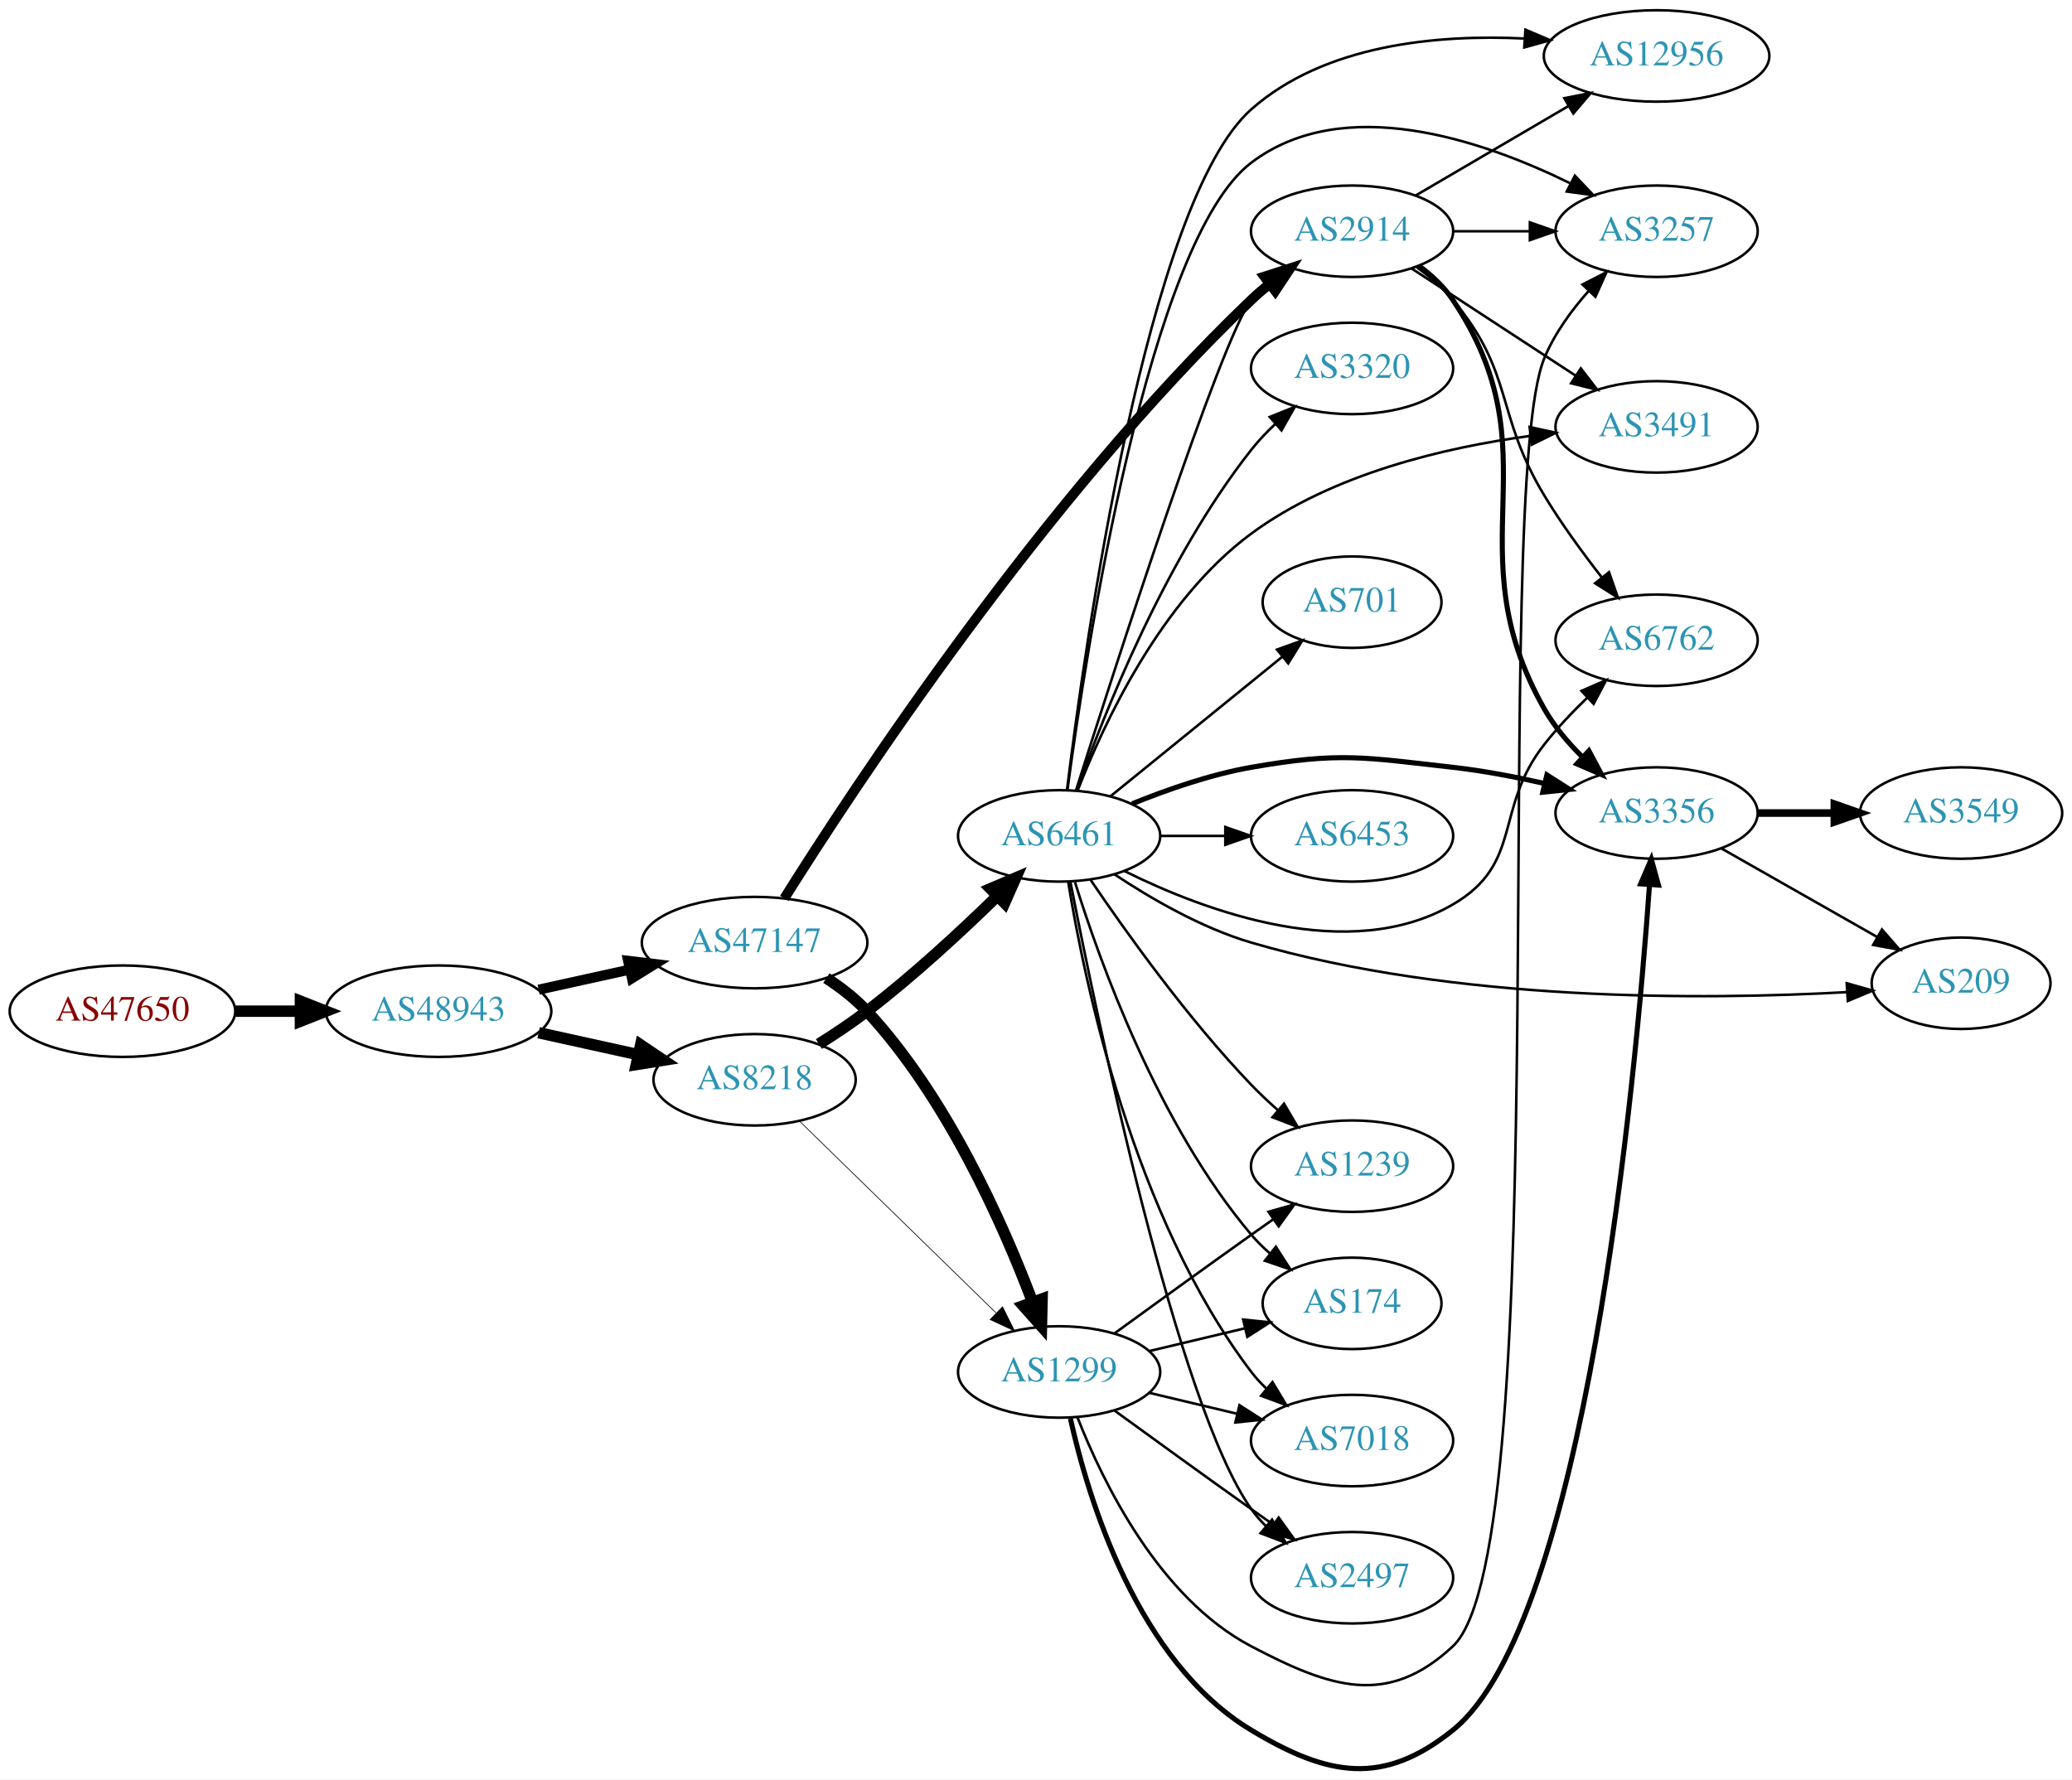
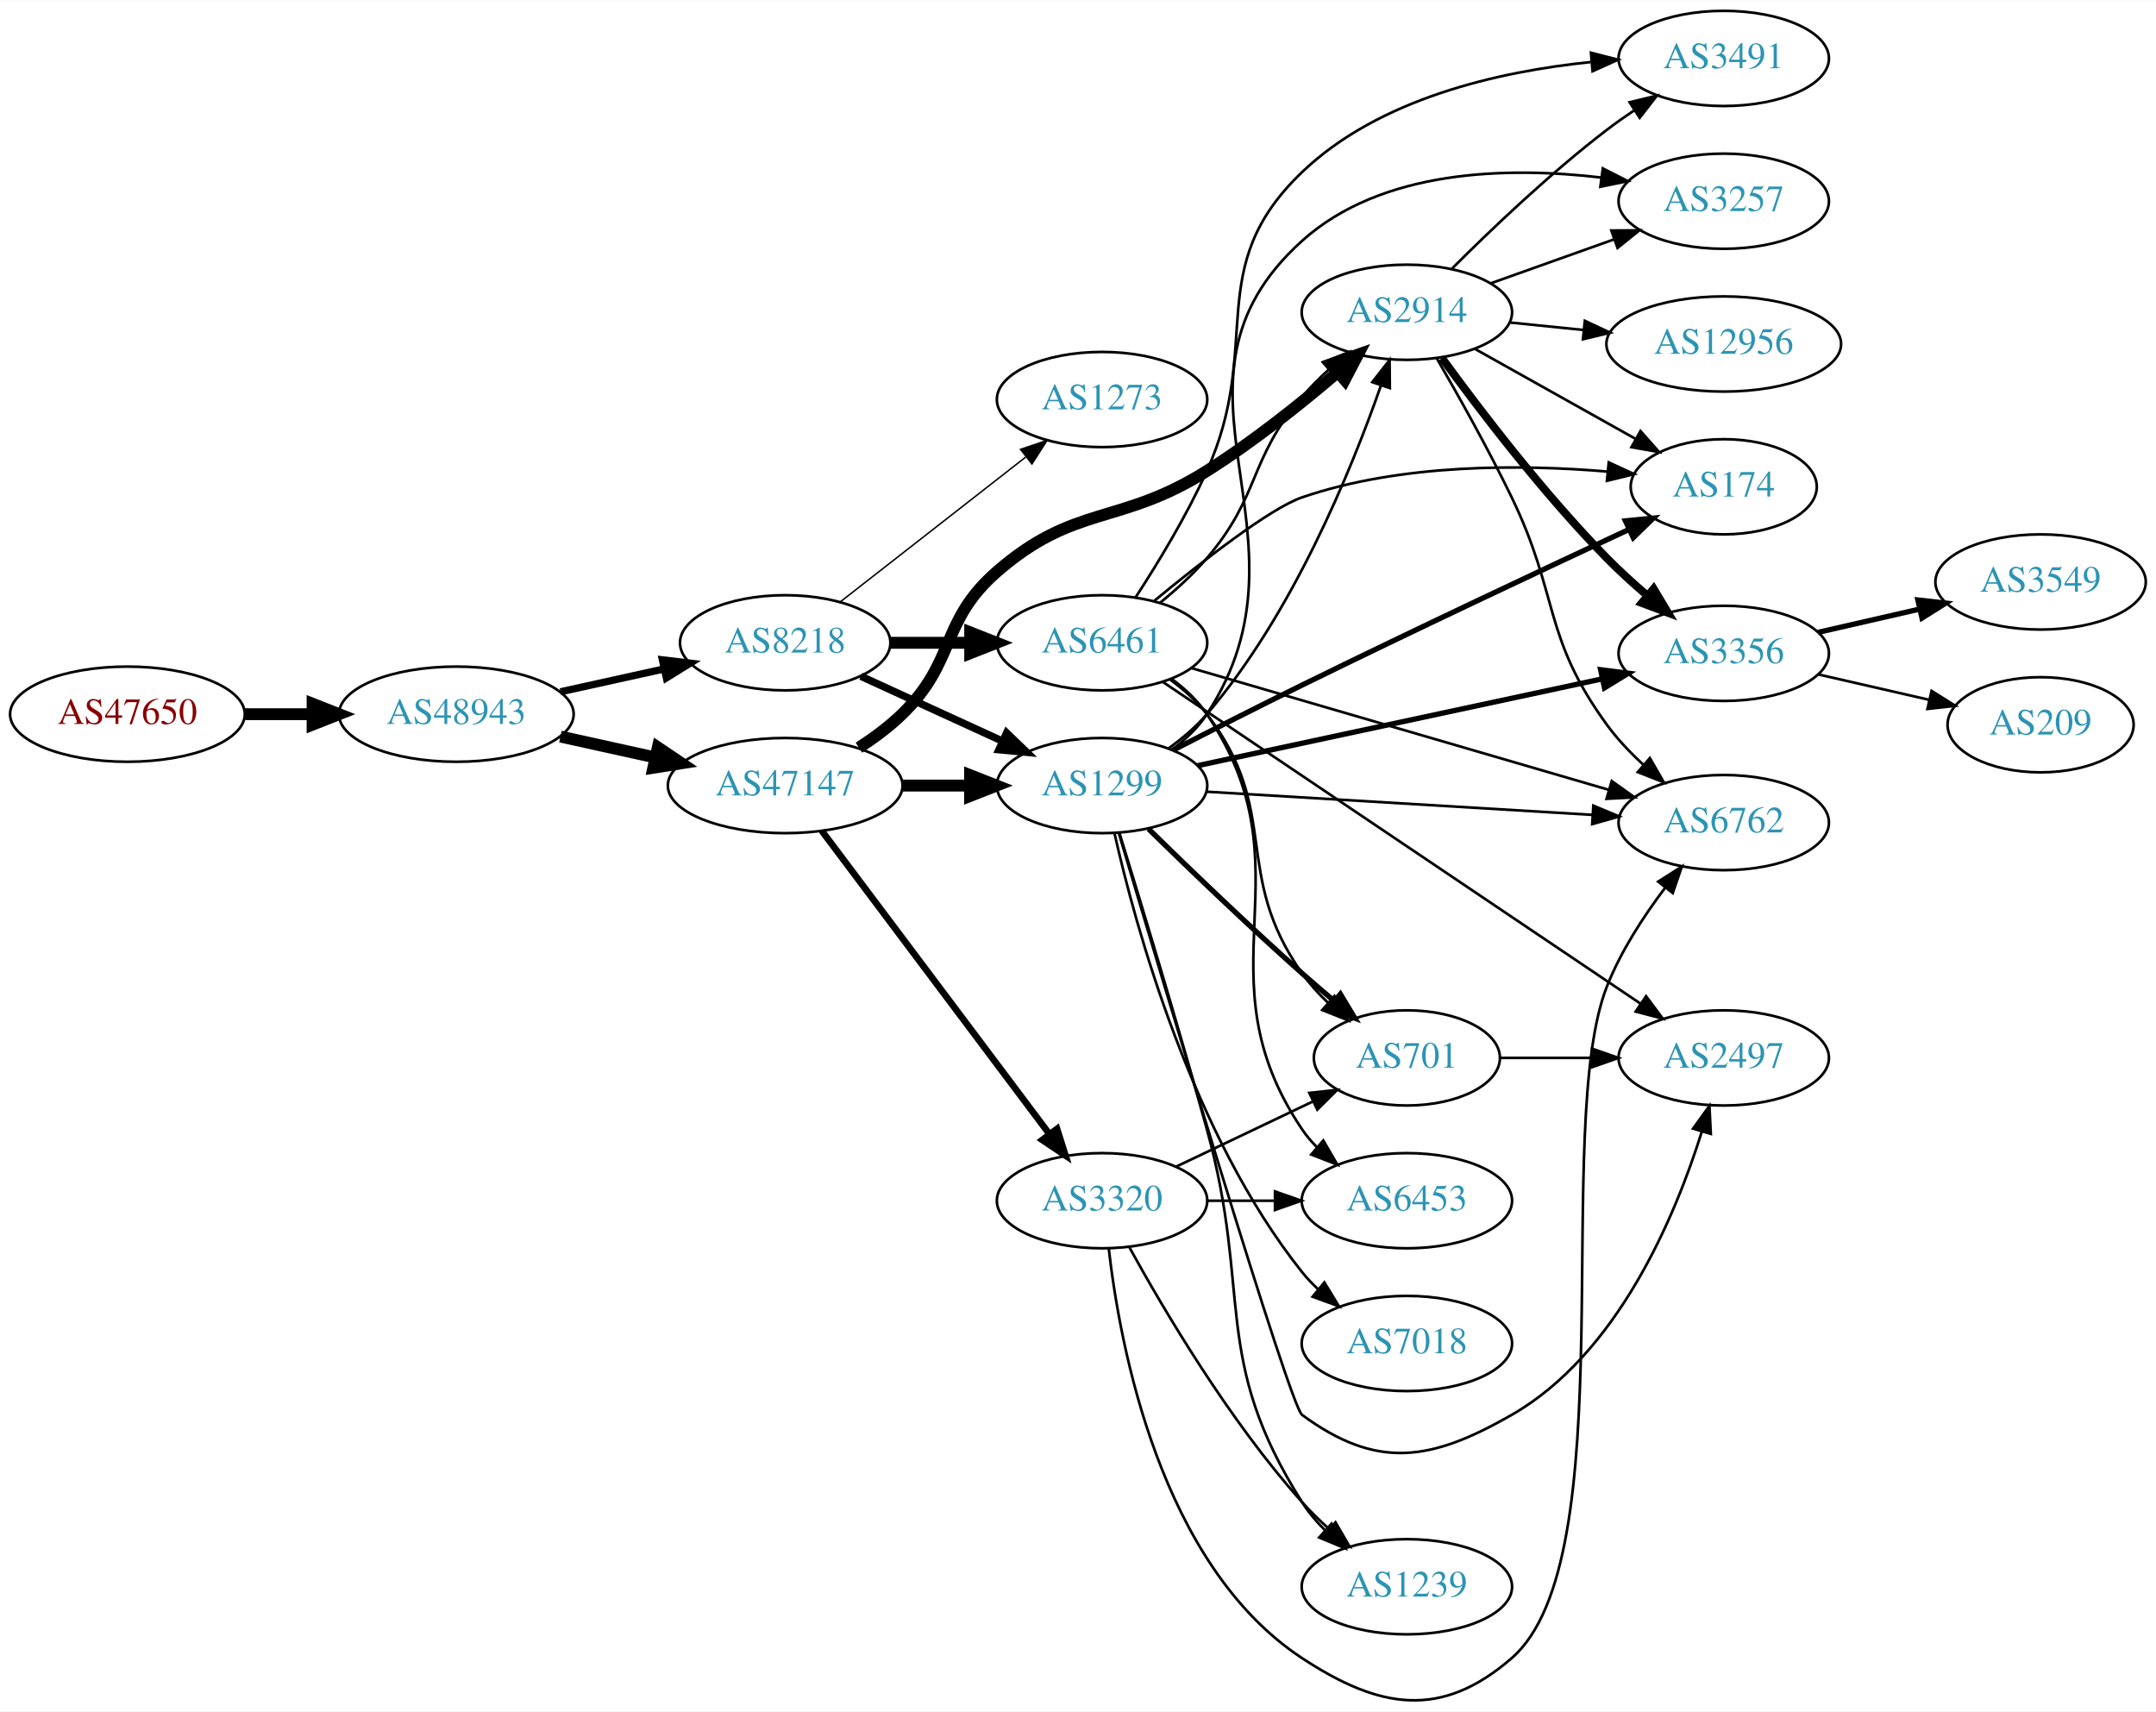
- <svg xmlns="http://www.w3.org/2000/svg" xmlns:xlink="http://www.w3.org/1999/xlink" width="815pt" height="700pt" viewBox="0.00 0.00 815.45 700.34">
-   <g id="graph0" class="graph" transform="scale(1 1) rotate(0) translate(4 696.344)">
-     <polygon fill="white" stroke="none" points="-4,4 -4,-696.344 811.448,-696.344 811.448,4 -4,4" />
+ <svg xmlns="http://www.w3.org/2000/svg" xmlns:xlink="http://www.w3.org/1999/xlink" width="815pt" height="647pt" viewBox="0.00 0.00 815.45 647.16">
+   <g id="graph0" class="graph" transform="scale(1 1) rotate(0) translate(4 643.16)">
+     <polygon fill="white" stroke="none" points="-4,4 -4,-643.16 811.448,-643.16 811.448,4 -4,4" />
    <g id="node1" class="node">
      <g id="a_node1">
        <a xlink:href="/asn/47650" xlink:title="AS47650 ~ IS-IT-ON GmbH [AT]">
-           <ellipse fill="#ffffff" stroke="black" cx="44.196" cy="-298.344" rx="44.393" ry="18" />
-           <text text-anchor="middle" x="44.196" y="-294.644" font-family="Times,serif" font-size="14.00" fill="#880000">AS47650</text>
+           <ellipse fill="#ffffff" stroke="black" cx="44.196" cy="-373.16" rx="44.393" ry="18" />
+           <text text-anchor="middle" x="44.196" y="-369.46" font-family="Times,serif" font-size="14.00" fill="#880000">AS47650</text>
        </a>
      </g>
    </g>
    <g id="node2" class="node">
      <g id="a_node2">
        <a xlink:href="/asn/48943" xlink:title="AS48943 ~ KAPPER NETWORK-COMMUNICATIONS GmbH [AT]">
-           <ellipse fill="#ffffff" stroke="black" cx="168.588" cy="-298.344" rx="44.393" ry="18" />
-           <text text-anchor="middle" x="168.588" y="-294.644" font-family="Times,serif" font-size="14.00" fill="#2c94b3">AS48943</text>
+           <ellipse fill="#ffffff" stroke="black" cx="168.588" cy="-373.16" rx="44.393" ry="18" />
+           <text text-anchor="middle" x="168.588" y="-369.46" font-family="Times,serif" font-size="14.00" fill="#2c94b3">AS48943</text>
        </a>
      </g>
    </g>
    <g id="edge1" class="edge">
-       <path fill="none" stroke="black" stroke-width="4.5" d="M88.692,-298.344C96.898,-298.344 105.569,-298.344 114.041,-298.344" />
-       <polygon fill="black" stroke="black" stroke-width="4.5" points="114.233,-302.282 124.233,-298.344 114.233,-294.407 114.233,-302.282" />
+       <path fill="none" stroke="black" stroke-width="4.5" d="M88.692,-373.16C96.898,-373.16 105.569,-373.16 114.041,-373.16" />
+       <polygon fill="black" stroke="black" stroke-width="4.5" points="114.233,-377.097 124.233,-373.16 114.233,-369.222 114.233,-377.097" />
    </g>
    <g id="node3" class="node">
      <g id="a_node3">
        <a xlink:href="/asn/8218" xlink:title="AS8218 ~ legacy Neotelecoms [FR]">
-           <ellipse fill="#ffffff" stroke="black" cx="292.98" cy="-271.344" rx="39.794" ry="18" />
-           <text text-anchor="middle" x="292.98" y="-267.644" font-family="Times,serif" font-size="14.00" fill="#2c94b3">AS8218</text>
+           <ellipse fill="#ffffff" stroke="black" cx="292.98" cy="-400.16" rx="39.794" ry="18" />
+           <text text-anchor="middle" x="292.98" y="-396.46" font-family="Times,serif" font-size="14.00" fill="#2c94b3">AS8218</text>
        </a>
      </g>
    </g>
    <g id="edge2" class="edge">
-       <path fill="none" stroke="black" stroke-width="4.5" d="M207.978,-289.875C220.369,-287.142 234.216,-284.087 247.036,-281.259" />
-       <polygon fill="black" stroke="black" stroke-width="4.5" points="248.134,-285.049 257.051,-279.05 246.438,-277.359 248.134,-285.049" />
+       <path fill="none" stroke="black" stroke-width="2.739" d="M207.978,-381.628C220.369,-384.362 234.216,-387.417 247.036,-390.245" />
+       <polygon fill="black" stroke="black" stroke-width="2.739" points="246.532,-393.718 257.051,-392.454 248.04,-386.882 246.532,-393.718" />
    </g>
    <g id="node4" class="node">
      <g id="a_node4">
        <a xlink:href="/asn/47147" xlink:title="AS47147 ~ ANEXIA Internetdienstleistungs GmbH [AT]">
-           <ellipse fill="#ffffff" stroke="black" cx="292.98" cy="-325.344" rx="44.393" ry="18" />
-           <text text-anchor="middle" x="292.98" y="-321.644" font-family="Times,serif" font-size="14.00" fill="#2c94b3">AS47147</text>
+           <ellipse fill="#ffffff" stroke="black" cx="292.98" cy="-346.16" rx="44.393" ry="18" />
+           <text text-anchor="middle" x="292.98" y="-342.46" font-family="Times,serif" font-size="14.00" fill="#2c94b3">AS47147</text>
        </a>
      </g>
    </g>
    <g id="edge3" class="edge">
-       <path fill="none" stroke="black" stroke-width="3.971" d="M207.978,-306.813C219.37,-309.326 231.993,-312.111 243.917,-314.741" />
-       <polygon fill="black" stroke="black" stroke-width="3.971" points="243.208,-318.169 253.727,-316.906 244.716,-311.333 243.208,-318.169" />
+       <path fill="none" stroke="black" stroke-width="4.5" d="M207.978,-364.691C219.37,-362.178 231.993,-359.393 243.917,-356.763" />
+       <polygon fill="black" stroke="black" stroke-width="4.5" points="244.81,-360.598 253.727,-354.598 243.113,-352.908 244.81,-360.598" />
    </g>
    <g id="node5" class="node">
      <g id="a_node5">
        <a xlink:href="/asn/6461" xlink:title="AS6461 ~ Zayo Bandwidth [US]">
-           <ellipse fill="#ffffff" stroke="black" cx="412.823" cy="-367.344" rx="39.794" ry="18" />
-           <text text-anchor="middle" x="412.823" y="-363.644" font-family="Times,serif" font-size="14.00" fill="#2c94b3">AS6461</text>
+           <ellipse fill="#ffffff" stroke="black" cx="412.823" cy="-400.16" rx="39.794" ry="18" />
+           <text text-anchor="middle" x="412.823" y="-396.46" font-family="Times,serif" font-size="14.00" fill="#2c94b3">AS6461</text>
        </a>
      </g>
    </g>
    <g id="edge4" class="edge">
-       <path fill="none" stroke="black" stroke-width="4.5" d="M318.282,-285.424C324.593,-289.377 331.273,-293.835 337.176,-298.344 355.28,-312.175 374.108,-329.603 388.325,-343.483" />
-       <polygon fill="black" stroke="black" stroke-width="4.5" points="385.834,-346.557 395.715,-350.784 391.368,-340.955 385.834,-346.557" />
+       <path fill="none" stroke="black" stroke-width="4.5" d="M332.893,-400.16C342.446,-400.16 352.796,-400.16 362.759,-400.16" />
+       <polygon fill="black" stroke="black" stroke-width="4.5" points="362.951,-404.097 372.951,-400.16 362.951,-396.222 362.951,-404.097" />
    </g>
    <g id="node6" class="node">
      <g id="a_node6">
        <a xlink:href="/asn/1299" xlink:title="AS1299 ~ Telia Carrier [EU]">
-           <ellipse fill="#ffffff" stroke="black" cx="412.823" cy="-156.344" rx="39.794" ry="18" />
-           <text text-anchor="middle" x="412.823" y="-152.644" font-family="Times,serif" font-size="14.00" fill="#2c94b3">AS1299</text>
+           <ellipse fill="#ffffff" stroke="black" cx="412.823" cy="-346.16" rx="39.794" ry="18" />
+           <text text-anchor="middle" x="412.823" y="-342.46" font-family="Times,serif" font-size="14.00" fill="#2c94b3">AS1299</text>
        </a>
      </g>
    </g>
    <g id="edge5" class="edge">
-       <path fill="none" stroke="black" stroke-width="0.281" d="M310.614,-255.112C330.793,-235.42 364.955,-202.081 387.943,-179.649" />
-       <polygon fill="black" stroke="black" stroke-width="0.281" points="390.561,-181.984 395.274,-172.495 385.672,-176.974 390.561,-181.984" />
-     </g>
-     <g id="edge20" class="edge">
-       <path fill="none" stroke="black" stroke-width="4.5" d="M321.235,-311.377C326.94,-307.652 332.605,-303.271 337.176,-298.344 368.666,-264.412 390.732,-214.683 402.337,-183.973" />
-       <polygon fill="black" stroke="black" stroke-width="4.5" points="406.124,-185.082 405.87,-174.338 398.731,-182.371 406.124,-185.082" />
+       <path fill="none" stroke="black" stroke-width="2.812" d="M321.609,-387.499C337.566,-380.187 357.837,-370.898 375.119,-362.979" />
+       <polygon fill="black" stroke="black" stroke-width="2.812" points="376.734,-366.089 384.367,-358.741 373.818,-359.725 376.734,-366.089" />
+     </g>
+     <g id="node7" class="node">
+       <g id="a_node7">
+         <a xlink:href="/asn/1273" xlink:title="AS1273 ~ Vodafone Group PLC [EU]">
+           <ellipse fill="#ffffff" stroke="black" cx="412.823" cy="-492.16" rx="39.794" ry="18" />
+           <text text-anchor="middle" x="412.823" y="-488.46" font-family="Times,serif" font-size="14.00" fill="#2c94b3">AS1273</text>
+         </a>
+       </g>
+     </g>
+     <g id="edge6" class="edge">
+       <path fill="none" stroke="black" stroke-width="0.562" d="M313.705,-415.558C332.908,-430.551 362.279,-453.481 383.883,-470.347" />
+       <polygon fill="black" stroke="black" stroke-width="0.562" points="381.998,-473.316 392.034,-476.711 386.306,-467.798 381.998,-473.316" />
+     </g>
+     <g id="edge7" class="edge">
+       <path fill="none" stroke="black" stroke-width="4.5" d="M337.191,-346.16C345.504,-346.16 354.267,-346.16 362.749,-346.16" />
+       <polygon fill="black" stroke="black" stroke-width="4.5" points="362.908,-350.097 372.908,-346.16 362.908,-342.222 362.908,-350.097" />
+     </g>
+     <g id="node8" class="node">
+       <g id="a_node8">
+         <a xlink:href="/asn/2914" xlink:title="AS2914 ~ NTT America, Inc. [US]">
+           <ellipse fill="#ffffff" stroke="black" cx="528.116" cy="-525.16" rx="39.794" ry="18" />
+           <text text-anchor="middle" x="528.116" y="-521.46" font-family="Times,serif" font-size="14.00" fill="#2c94b3">AS2914</text>
+         </a>
+       </g>
+     </g>
+     <g id="edge8" class="edge">
+       <path fill="none" stroke="black" stroke-width="4.5" d="M320.864,-360.489C326.589,-364.195 332.355,-368.477 337.176,-373.16 357.87,-393.254 351.393,-408.252 373.176,-427.16 402.689,-452.776 419.4,-444.336 452.469,-465.16 469.876,-476.121 487.893,-490.501 501.864,-502.435" />
+       <polygon fill="black" stroke="black" stroke-width="4.5" points="499.453,-505.556 509.587,-509.135 504.614,-499.608 499.453,-505.556" />
    </g>
    <g id="node9" class="node">
      <g id="a_node9">
-         <a xlink:href="/asn/2914" xlink:title="AS2914 ~ NTT America, Inc. [US]">
-           <ellipse fill="#ffffff" stroke="black" cx="528.116" cy="-605.344" rx="39.794" ry="18" />
-           <text text-anchor="middle" x="528.116" y="-601.644" font-family="Times,serif" font-size="14.00" fill="#2c94b3">AS2914</text>
-         </a>
-       </g>
-     </g>
-     <g id="edge21" class="edge">
-       <path fill="none" stroke="black" stroke-width="3.938" d="M304.679,-342.756C331.769,-385.969 406.752,-500.268 488.469,-578.344 490.633,-580.412 492.967,-582.439 495.379,-584.396" />
-       <polygon fill="black" stroke="black" stroke-width="3.938" points="493.657,-587.483 503.741,-590.733 497.885,-581.904 493.657,-587.483" />
-     </g>
-     <g id="node7" class="node">
-       <g id="a_node7">
-         <a xlink:href="/asn/3257" xlink:title="AS3257 ~ GTT [DE]">
-           <ellipse fill="#ffffff" stroke="black" cx="647.958" cy="-605.344" rx="39.794" ry="18" />
-           <text text-anchor="middle" x="647.958" y="-601.644" font-family="Times,serif" font-size="14.00" fill="#2c94b3">AS3257</text>
-         </a>
-       </g>
-     </g>
-     <g id="edge6" class="edge">
-       <path fill="none" stroke="black" d="M416.101,-385.428C423.393,-440.096 448.078,-601.759 488.469,-632.344 524.776,-659.837 579.182,-641.317 613.869,-624.269" />
-       <polygon fill="black" stroke="black" points="615.795,-627.215 623.098,-619.539 612.602,-620.985 615.795,-627.215" />
-     </g>
-     <g id="node8" class="node">
-       <g id="a_node8">
-         <a xlink:href="/asn/1239" xlink:title="AS1239 ~ Sprint [US]">
-           <ellipse fill="#ffffff" stroke="black" cx="528.116" cy="-237.344" rx="39.794" ry="18" />
-           <text text-anchor="middle" x="528.116" y="-233.644" font-family="Times,serif" font-size="14.00" fill="#2c94b3">AS1239</text>
-         </a>
-       </g>
-     </g>
-     <g id="edge7" class="edge">
-       <path fill="none" stroke="black" d="M425.153,-350.116C438.923,-329.774 463.436,-295.417 488.469,-269.344 491.678,-266.002 495.222,-262.668 498.823,-259.482" />
-       <polygon fill="black" stroke="black" points="501.334,-261.941 506.689,-252.799 496.802,-256.606 501.334,-261.941" />
-     </g>
-     <g id="edge8" class="edge">
-       <path fill="none" stroke="black" d="M419.421,-385.121C434.602,-433.022 476.233,-562.265 488.469,-578.344 490.235,-580.665 492.258,-582.862 494.432,-584.926" />
-       <polygon fill="black" stroke="black" points="492.321,-587.722 502.252,-591.412 496.79,-582.334 492.321,-587.722" />
+         <a xlink:href="/asn/3320" xlink:title="AS3320 ~ DTAG [DE]">
+           <ellipse fill="#ffffff" stroke="black" cx="412.823" cy="-189.16" rx="39.794" ry="18" />
+           <text text-anchor="middle" x="412.823" y="-185.46" font-family="Times,serif" font-size="14.00" fill="#2c94b3">AS3320</text>
+         </a>
+       </g>
+     </g>
+     <g id="edge9" class="edge">
+       <path fill="none" stroke="black" stroke-width="2.5" d="M306.816,-329.059C327.624,-301.336 368.821,-246.451 392.966,-214.283" />
+       <polygon fill="black" stroke="black" stroke-width="2.5" points="395.799,-216.338 399.003,-206.239 390.201,-212.136 395.799,-216.338" />
+     </g>
+     <g id="edge35" class="edge">
+       <path fill="none" stroke="black" d="M434.68,-415.224C440.815,-420.214 447.269,-426.062 452.469,-432.16 472.898,-456.111 468.041,-469.208 488.469,-493.16 491.476,-496.685 494.902,-500.126 498.442,-503.367" />
+       <polygon fill="black" stroke="black" points="496.396,-506.224 506.259,-510.095 500.963,-500.919 496.396,-506.224" />
    </g>
    <g id="node10" class="node">
      <g id="a_node10">
-         <a xlink:href="/asn/12956" xlink:title="AS12956 ~ TELXIUS [ES]">
-           <ellipse fill="#ffffff" stroke="black" cx="647.958" cy="-674.344" rx="44.393" ry="18" />
-           <text text-anchor="middle" x="647.958" y="-670.644" font-family="Times,serif" font-size="14.00" fill="#2c94b3">AS12956</text>
-         </a>
-       </g>
-     </g>
-     <g id="edge9" class="edge">
-       <path fill="none" stroke="black" d="M415.917,-385.376C422.92,-442.38 447.416,-617.075 488.469,-653.344 517.311,-678.825 561.404,-682.865 595.766,-681.214" />
-       <polygon fill="black" stroke="black" points="596.341,-684.684 606.091,-680.536 595.883,-677.699 596.341,-684.684" />
+         <a xlink:href="/asn/6762" xlink:title="AS6762 ~ TELECOM ITALIA SPARKLE S.p.A. [IT]">
+           <ellipse fill="#ffffff" stroke="black" cx="647.958" cy="-332.16" rx="39.794" ry="18" />
+           <text text-anchor="middle" x="647.958" y="-328.46" font-family="Times,serif" font-size="14.00" fill="#2c94b3">AS6762</text>
+         </a>
+       </g>
+     </g>
+     <g id="edge32" class="edge">
+       <path fill="none" stroke="black" d="M446.731,-390.561C488.039,-378.512 558.973,-357.823 604.378,-344.579" />
+       <polygon fill="black" stroke="black" points="605.598,-347.869 614.218,-341.709 603.638,-341.149 605.598,-347.869" />
    </g>
    <g id="node11" class="node">
      <g id="a_node11">
-         <a xlink:href="/asn/3320" xlink:title="AS3320 ~ DTAG [DE]">
-           <ellipse fill="#ffffff" stroke="black" cx="528.116" cy="-551.344" rx="39.794" ry="18" />
-           <text text-anchor="middle" x="528.116" y="-547.644" font-family="Times,serif" font-size="14.00" fill="#2c94b3">AS3320</text>
-         </a>
-       </g>
-     </g>
-     <g id="edge10" class="edge">
-       <path fill="none" stroke="black" d="M419.748,-385.111C430.286,-414.971 454.422,-476.179 488.469,-519.344 491.276,-522.903 494.539,-526.337 497.956,-529.55" />
-       <polygon fill="black" stroke="black" points="495.73,-532.253 505.565,-536.193 500.334,-526.98 495.73,-532.253" />
+         <a xlink:href="/asn/2497" xlink:title="AS2497 ~ Internet Initiative Japan Inc. [JP]">
+           <ellipse fill="#ffffff" stroke="black" cx="647.958" cy="-243.16" rx="39.794" ry="18" />
+           <text text-anchor="middle" x="647.958" y="-239.46" font-family="Times,serif" font-size="14.00" fill="#2c94b3">AS2497</text>
+         </a>
+       </g>
+     </g>
+     <g id="edge31" class="edge">
+       <path fill="none" stroke="black" d="M435.756,-385.389C477.586,-357.22 568.837,-295.769 616.536,-263.647" />
+       <polygon fill="black" stroke="black" points="618.575,-266.494 624.914,-258.005 614.665,-260.688 618.575,-266.494" />
    </g>
    <g id="node12" class="node">
      <g id="a_node12">
+         <a xlink:href="/asn/174" xlink:title="AS174 ~ Cogent Communications [US]">
+           <ellipse fill="#ffffff" stroke="black" cx="647.958" cy="-459.16" rx="35.194" ry="18" />
+           <text text-anchor="middle" x="647.958" y="-455.46" font-family="Times,serif" font-size="14.00" fill="#2c94b3">AS174</text>
+         </a>
+       </g>
+     </g>
+     <g id="edge34" class="edge">
+       <path fill="none" stroke="black" d="M432.638,-416.078C450.5,-430.799 476.363,-451.011 488.469,-455.16 525.944,-468.001 571.376,-467.667 603.973,-464.914" />
+       <polygon fill="black" stroke="black" points="604.458,-468.384 614.08,-463.949 603.792,-461.416 604.458,-468.384" />
+     </g>
+     <g id="node15" class="node">
+       <g id="a_node15">
+         <a xlink:href="/asn/701" xlink:title="AS701 ~ UUNET [US]">
+           <ellipse fill="#ffffff" stroke="black" cx="528.116" cy="-243.16" rx="35.194" ry="18" />
+           <text text-anchor="middle" x="528.116" y="-239.46" font-family="Times,serif" font-size="14.00" fill="#2c94b3">AS701</text>
+         </a>
+       </g>
+     </g>
+     <g id="edge33" class="edge">
+       <path fill="none" stroke="black" d="M438.642,-386.194C443.724,-382.468 448.673,-378.087 452.469,-373.16 480.791,-336.404 461.674,-313.042 488.469,-275.16 491.277,-271.19 494.697,-267.431 498.33,-263.978" />
+       <polygon fill="black" stroke="black" points="500.701,-266.554 505.955,-257.354 496.111,-261.27 500.701,-266.554" />
+     </g>
+     <g id="node18" class="node">
+       <g id="a_node18">
        <a xlink:href="/asn/3491" xlink:title="AS3491 ~ PCCW Global, Inc. [US]">
-           <ellipse fill="#ffffff" stroke="black" cx="647.958" cy="-528.344" rx="39.794" ry="18" />
-           <text text-anchor="middle" x="647.958" y="-524.644" font-family="Times,serif" font-size="14.00" fill="#2c94b3">AS3491</text>
-         </a>
-       </g>
+           <ellipse fill="#ffffff" stroke="black" cx="647.958" cy="-621.16" rx="39.794" ry="18" />
+           <text text-anchor="middle" x="647.958" y="-617.46" font-family="Times,serif" font-size="14.00" fill="#2c94b3">AS3491</text>
+         </a>
+       </g>
+     </g>
+     <g id="edge29" class="edge">
+       <path fill="none" stroke="black" d="M425.442,-417.233C433.772,-430.016 444.827,-448.156 452.469,-465.16 474.078,-513.236 450.397,-541.708 488.469,-578.16 517.583,-606.034 562.876,-616.235 597.6,-619.782" />
+       <polygon fill="black" stroke="black" points="597.743,-623.308 608.007,-620.682 598.346,-616.334 597.743,-623.308" />
+     </g>
+     <g id="node20" class="node">
+       <g id="a_node20">
+         <a xlink:href="/asn/6453" xlink:title="AS6453 ~ TATA COMMUNICATIONS (AMERICA) INC [US]">
+           <ellipse fill="#ffffff" stroke="black" cx="528.116" cy="-189.16" rx="39.794" ry="18" />
+           <text text-anchor="middle" x="528.116" y="-185.46" font-family="Times,serif" font-size="14.00" fill="#2c94b3">AS6453</text>
+         </a>
+       </g>
+     </g>
+     <g id="edge30" class="edge">
+       <path fill="none" stroke="black" d="M439.116,-386.535C444.173,-382.792 448.992,-378.317 452.469,-373.16 492.488,-313.801 448.451,-275.518 488.469,-216.16 490.099,-213.742 492.024,-211.474 494.13,-209.362" />
+       <polygon fill="black" stroke="black" points="496.497,-211.943 501.823,-202.784 491.948,-206.623 496.497,-211.943" />
+     </g>
+     <g id="edge18" class="edge">
+       <path fill="none" stroke="black" d="M437.866,-360.138C443.103,-363.913 448.314,-368.313 452.469,-373.16 484.758,-410.821 506.912,-464.872 518.264,-497.345" />
+       <polygon fill="black" stroke="black" points="515.041,-498.737 521.569,-507.081 521.669,-496.487 515.041,-498.737" />
+     </g>
+     <g id="edge10" class="edge">
+       <path fill="none" stroke="black" d="M452.321,-343.848C492.311,-341.446 554.989,-337.682 598.365,-335.078" />
+       <polygon fill="black" stroke="black" points="598.632,-338.568 608.404,-334.475 598.212,-331.581 598.632,-338.568" />
    </g>
    <g id="edge11" class="edge">
-       <path fill="none" stroke="black" d="M420.138,-385.261C430.328,-411.519 452.927,-460.167 488.469,-486.344 520.457,-509.903 564.671,-520.258 598.274,-524.803" />
-       <polygon fill="black" stroke="black" points="597.986,-528.294 608.337,-526.035 598.837,-521.346 597.986,-528.294" />
+       <path fill="none" stroke="black" d="M419.155,-328.174C435.46,-273.306 483.834,-111.564 488.469,-108.16 516.874,-87.3 537.182,-90.645 567.762,-108.16 607.762,-131.069 629.526,-182.897 639.658,-215.257" />
+       <polygon fill="black" stroke="black" points="636.352,-216.423 642.547,-225.018 643.065,-214.436 636.352,-216.423" />
+     </g>
+     <g id="edge12" class="edge">
+       <path fill="none" stroke="black" stroke-width="2" d="M439.64,-359.534C453.973,-366.9 472.153,-376.148 488.469,-384.16 530.69,-404.891 579.682,-427.919 611.891,-442.919" />
+       <polygon fill="black" stroke="black" stroke-width="2" points="610.778,-446.262 621.321,-447.305 613.73,-439.914 610.778,-446.262" />
    </g>
    <g id="node13" class="node">
      <g id="a_node13">
-         <a xlink:href="/asn/701" xlink:title="AS701 ~ UUNET [US]">
-           <ellipse fill="#ffffff" stroke="black" cx="528.116" cy="-459.344" rx="35.194" ry="18" />
-           <text text-anchor="middle" x="528.116" y="-455.644" font-family="Times,serif" font-size="14.00" fill="#2c94b3">AS701</text>
-         </a>
-       </g>
-     </g>
-     <g id="edge12" class="edge">
-       <path fill="none" stroke="black" d="M433.042,-382.951C451.656,-398.067 480.031,-421.109 500.751,-437.934" />
-       <polygon fill="black" stroke="black" points="498.587,-440.686 508.557,-444.273 503,-435.252 498.587,-440.686" />
+         <a xlink:href="/asn/7018" xlink:title="AS7018 ~ AT&amp;T Services, Inc. [US]">
+           <ellipse fill="#ffffff" stroke="black" cx="528.116" cy="-135.16" rx="39.794" ry="18" />
+           <text text-anchor="middle" x="528.116" y="-131.46" font-family="Times,serif" font-size="14.00" fill="#2c94b3">AS7018</text>
+         </a>
+       </g>
+     </g>
+     <g id="edge13" class="edge">
+       <path fill="none" stroke="black" d="M417.5,-328.21C425.404,-293.154 446.772,-214.447 488.469,-162.16 490.287,-159.88 492.348,-157.712 494.548,-155.668" />
+       <polygon fill="black" stroke="black" points="496.901,-158.266 502.417,-149.221 492.464,-152.851 496.901,-158.266" />
    </g>
    <g id="node14" class="node">
      <g id="a_node14">
        <a xlink:href="/asn/3356" xlink:title="AS3356 ~ Level 3 Parent, LLC [US]">
-           <ellipse fill="#ffffff" stroke="black" cx="647.958" cy="-376.344" rx="39.794" ry="18" />
-           <text text-anchor="middle" x="647.958" y="-372.644" font-family="Times,serif" font-size="14.00" fill="#2c94b3">AS3356</text>
-         </a>
-       </g>
-     </g>
-     <g id="edge13" class="edge">
-       <path fill="none" stroke="black" stroke-width="2" d="M441.548,-379.975C455.341,-385.581 472.452,-391.537 488.469,-394.344 523.181,-400.429 532.741,-398.274 567.762,-394.344 579.575,-393.019 592.196,-390.614 603.813,-387.985" />
-       <polygon fill="black" stroke="black" stroke-width="2" points="604.793,-391.35 613.716,-385.638 603.179,-384.538 604.793,-391.35" />
-     </g>
-     <g id="node15" class="node">
-       <g id="a_node15">
-         <a xlink:href="/asn/174" xlink:title="AS174 ~ Cogent Communications [US]">
-           <ellipse fill="#ffffff" stroke="black" cx="528.116" cy="-183.344" rx="35.194" ry="18" />
-           <text text-anchor="middle" x="528.116" y="-179.644" font-family="Times,serif" font-size="14.00" fill="#2c94b3">AS174</text>
+           <ellipse fill="#ffffff" stroke="black" cx="647.958" cy="-396.16" rx="39.794" ry="18" />
+           <text text-anchor="middle" x="647.958" y="-392.46" font-family="Times,serif" font-size="14.00" fill="#2c94b3">AS3356</text>
        </a>
      </g>
    </g>
    <g id="edge14" class="edge">
-       <path fill="none" stroke="black" d="M419.066,-349.164C428.738,-318.024 451.812,-253.654 488.469,-210.344 490.637,-207.783 493.102,-205.349 495.713,-203.069" />
-       <polygon fill="black" stroke="black" points="498.119,-205.63 503.834,-196.709 493.803,-200.119 498.119,-205.63" />
+       <path fill="none" stroke="black" stroke-width="2" d="M448.978,-353.699C489.81,-362.456 557.262,-376.923 601.905,-386.497" />
+       <polygon fill="black" stroke="black" stroke-width="2" points="601.387,-389.966 611.899,-388.64 602.855,-383.121 601.387,-389.966" />
+     </g>
+     <g id="edge15" class="edge">
+       <path fill="none" stroke="black" stroke-width="2" d="M430.412,-329.75C445.339,-315.139 468.005,-293.326 488.469,-275.16 492.36,-271.706 496.538,-268.122 500.658,-264.657" />
+       <polygon fill="black" stroke="black" stroke-width="2" points="502.967,-267.29 508.419,-258.205 498.492,-261.907 502.967,-267.29" />
    </g>
    <g id="node16" class="node">
      <g id="a_node16">
-         <a xlink:href="/asn/6453" xlink:title="AS6453 ~ TATA COMMUNICATIONS (AMERICA) INC [US]">
-           <ellipse fill="#ffffff" stroke="black" cx="528.116" cy="-367.344" rx="39.794" ry="18" />
-           <text text-anchor="middle" x="528.116" y="-363.644" font-family="Times,serif" font-size="14.00" fill="#2c94b3">AS6453</text>
-         </a>
-       </g>
-     </g>
-     <g id="edge15" class="edge">
-       <path fill="none" stroke="black" d="M452.495,-367.344C460.698,-367.344 469.462,-367.344 477.994,-367.344" />
-       <polygon fill="black" stroke="black" points="478.233,-370.844 488.233,-367.344 478.233,-363.844 478.233,-370.844" />
+         <a xlink:href="/asn/3257" xlink:title="AS3257 ~ GTT [DE]">
+           <ellipse fill="#ffffff" stroke="black" cx="647.958" cy="-567.16" rx="39.794" ry="18" />
+           <text text-anchor="middle" x="647.958" y="-563.46" font-family="Times,serif" font-size="14.00" fill="#2c94b3">AS3257</text>
+         </a>
+       </g>
+     </g>
+     <g id="edge16" class="edge">
+       <path fill="none" stroke="black" d="M439.22,-359.715C444.272,-363.462 449.062,-367.956 452.469,-373.16 496.922,-441.049 428.181,-497.842 488.469,-552.16 518.652,-579.353 566.425,-580.264 601.638,-576.109" />
+       <polygon fill="black" stroke="black" points="602.23,-579.561 611.67,-574.75 601.291,-572.624 602.23,-579.561" />
    </g>
    <g id="node17" class="node">
      <g id="a_node17">
-         <a xlink:href="/asn/7018" xlink:title="AS7018 ~ AT&amp;T Services, Inc. [US]">
-           <ellipse fill="#ffffff" stroke="black" cx="528.116" cy="-129.344" rx="39.794" ry="18" />
-           <text text-anchor="middle" x="528.116" y="-125.644" font-family="Times,serif" font-size="14.00" fill="#2c94b3">AS7018</text>
-         </a>
-       </g>
-     </g>
-     <g id="edge16" class="edge">
-       <path fill="none" stroke="black" d="M416.407,-349.188C422.704,-310.308 441.877,-217.568 488.469,-156.344 490.235,-154.024 492.258,-151.827 494.432,-149.763" />
-       <polygon fill="black" stroke="black" points="496.79,-152.355 502.252,-143.277 492.321,-146.967 496.79,-152.355" />
-     </g>
-     <g id="node18" class="node">
-       <g id="a_node18">
-         <a xlink:href="/asn/2497" xlink:title="AS2497 ~ Internet Initiative Japan Inc. [JP]">
-           <ellipse fill="#ffffff" stroke="black" cx="528.116" cy="-75.344" rx="39.794" ry="18" />
-           <text text-anchor="middle" x="528.116" y="-71.644" font-family="Times,serif" font-size="14.00" fill="#2c94b3">AS2497</text>
+         <a xlink:href="/asn/1239" xlink:title="AS1239 ~ Sprint [US]">
+           <ellipse fill="#ffffff" stroke="black" cx="528.116" cy="-43.16" rx="39.794" ry="18" />
+           <text text-anchor="middle" x="528.116" y="-39.46" font-family="Times,serif" font-size="14.00" fill="#2c94b3">AS1239</text>
        </a>
      </g>
    </g>
    <g id="edge17" class="edge">
-       <path fill="none" stroke="black" d="M417.297,-349.093C427.641,-296.094 459.331,-143.353 488.469,-102.344 490.158,-99.968 492.126,-97.729 494.261,-95.637" />
-       <polygon fill="black" stroke="black" points="496.625,-98.222 502.009,-89.098 492.11,-92.873 496.625,-98.222" />
+       <path fill="none" stroke="black" d="M419.423,-328.137C427.147,-303.099 441.375,-256.331 452.469,-216.16 469.688,-153.817 453.863,-129.799 488.469,-75.16 490.895,-71.331 493.93,-67.736 497.228,-64.439" />
+       <polygon fill="black" stroke="black" points="499.617,-66.999 504.732,-57.721 494.947,-61.784 499.617,-66.999" />
+     </g>
+     <g id="edge22" class="edge">
+       <path fill="none" stroke="black" d="M539.336,-507.887C547.454,-493.884 558.878,-473.53 567.762,-455.16 585.802,-417.857 579.368,-402.654 603.762,-369.16 607.654,-363.817 612.463,-358.738 617.445,-354.151" />
+       <polygon fill="black" stroke="black" points="620.014,-356.558 625.308,-347.38 615.446,-351.254 620.014,-356.558" />
+     </g>
+     <g id="edge21" class="edge">
+       <path fill="none" stroke="black" d="M553.82,-511.324C571.452,-501.449 595.339,-488.07 614.509,-477.334" />
+       <polygon fill="black" stroke="black" points="616.477,-480.243 623.492,-472.303 613.056,-474.136 616.477,-480.243" />
+     </g>
+     <g id="edge23" class="edge">
+       <path fill="none" stroke="black" stroke-width="3" d="M541.38,-507.852C555.447,-488.507 579.686,-456.684 603.762,-432.16 608.43,-427.405 613.679,-422.627 618.868,-418.176" />
+       <polygon fill="black" stroke="black" stroke-width="3" points="621.437,-420.591 626.88,-411.5 616.956,-415.213 621.437,-420.591" />
+     </g>
+     <g id="edge19" class="edge">
+       <path fill="none" stroke="black" d="M559.77,-536.085C573.979,-541.149 591.063,-547.238 606.328,-552.679" />
+       <polygon fill="black" stroke="black" points="605.454,-556.083 616.048,-556.143 607.804,-549.489 605.454,-556.083" />
+     </g>
+     <g id="edge20" class="edge">
+       <path fill="none" stroke="black" d="M545.224,-541.72C559.834,-556.323 582.306,-577.768 603.762,-594.16 607.083,-596.696 610.649,-599.216 614.258,-601.64" />
+       <polygon fill="black" stroke="black" points="612.361,-604.581 622.657,-607.08 616.167,-598.706 612.361,-604.581" />
    </g>
    <g id="node19" class="node">
      <g id="a_node19">
-         <a xlink:href="/asn/6762" xlink:title="AS6762 ~ TELECOM ITALIA SPARKLE S.p.A. [IT]">
-           <ellipse fill="#ffffff" stroke="black" cx="647.958" cy="-444.344" rx="39.794" ry="18" />
-           <text text-anchor="middle" x="647.958" y="-440.644" font-family="Times,serif" font-size="14.00" fill="#2c94b3">AS6762</text>
-         </a>
-       </g>
-     </g>
-     <g id="edge18" class="edge">
-       <path fill="none" stroke="black" d="M438.519,-353.514C470.487,-337.637 526.928,-316.647 567.762,-340.344 595.655,-356.531 583.855,-377.973 603.762,-403.344 608.789,-409.75 614.81,-416.095 620.739,-421.809" />
-       <polygon fill="black" stroke="black" points="618.41,-424.423 628.117,-428.668 623.176,-419.296 618.41,-424.423" />
-     </g>
-     <g id="node20" class="node">
-       <g id="a_node20">
-         <a xlink:href="/asn/209" xlink:title="AS209 ~ CenturyLink Communications, LLC [US]">
-           <ellipse fill="#ffffff" stroke="black" cx="767.801" cy="-309.344" rx="35.194" ry="18" />
-           <text text-anchor="middle" x="767.801" y="-305.644" font-family="Times,serif" font-size="14.00" fill="#2c94b3">AS209</text>
-         </a>
-       </g>
-     </g>
-     <g id="edge19" class="edge">
-       <path fill="none" stroke="black" d="M434.543,-352.268C448.916,-342.697 468.919,-331.071 488.469,-325.344 568.543,-301.888 666.987,-302.767 722.75,-305.843" />
-       <polygon fill="black" stroke="black" points="722.791,-309.352 732.984,-306.46 723.212,-302.365 722.791,-309.352" />
+         <a xlink:href="/asn/12956" xlink:title="AS12956 ~ TELXIUS [ES]">
+           <ellipse fill="#ffffff" stroke="black" cx="647.958" cy="-513.16" rx="44.393" ry="18" />
+           <text text-anchor="middle" x="647.958" y="-509.46" font-family="Times,serif" font-size="14.00" fill="#2c94b3">AS12956</text>
+         </a>
+       </g>
    </g>
    <g id="edge24" class="edge">
-       <path fill="none" stroke="black" d="M420.047,-138.479C429.992,-113.052 452.136,-67.399 488.469,-48.344 519.679,-31.977 541.976,-24.324 567.762,-48.344 609.086,-86.838 582.202,-503.147 603.762,-555.344 607.77,-565.046 614.43,-574.2 621.336,-581.958" />
-       <polygon fill="black" stroke="black" points="618.81,-584.38 628.235,-589.22 623.885,-579.559 618.81,-584.38" />
-     </g>
-     <g id="edge23" class="edge">
-       <path fill="none" stroke="black" d="M434.671,-171.566C449.605,-182.436 470.219,-197.369 488.469,-210.344 491.29,-212.35 494.233,-214.429 497.181,-216.503" />
-       <polygon fill="black" stroke="black" points="495.208,-219.395 505.406,-222.27 499.227,-213.663 495.208,-219.395" />
-     </g>
-     <g id="edge22" class="edge">
-       <path fill="none" stroke="black" stroke-width="2" d="M417.27,-137.974C424.308,-106.332 443.622,-42.346 488.469,-15.344 518.661,2.833 540.303,6.744 567.762,-15.344 619.93,-57.308 639.673,-270.744 645.189,-348.207" />
-       <polygon fill="black" stroke="black" stroke-width="2" points="641.698,-348.466 645.874,-358.203 648.682,-347.987 641.698,-348.466" />
+       <path fill="none" stroke="black" d="M567.051,-521.297C575.945,-520.391 585.573,-519.411 594.963,-518.454" />
+       <polygon fill="black" stroke="black" points="595.418,-521.926 605.012,-517.431 594.709,-514.962 595.418,-521.926" />
    </g>
    <g id="edge26" class="edge">
-       <path fill="none" stroke="black" d="M448.43,-164.592C460.225,-167.403 473.529,-170.574 485.797,-173.497" />
-       <polygon fill="black" stroke="black" points="485.263,-176.968 495.802,-175.882 486.886,-170.159 485.263,-176.968" />
+       <path fill="none" stroke="black" d="M415.342,-171.191C419.525,-134.505 434.764,-51.478 488.469,-16.16 517.914,3.204 541.152,6.945 567.762,-16.16 610.809,-53.535 582.9,-217.105 603.762,-270.16 608.99,-283.454 617.586,-296.656 625.739,-307.439" />
+       <polygon fill="black" stroke="black" points="623.171,-309.835 632.109,-315.524 628.669,-305.503 623.171,-309.835" />
    </g>
    <g id="edge25" class="edge">
-       <path fill="none" stroke="black" d="M448.43,-148.097C459.301,-145.506 471.456,-142.609 482.898,-139.882" />
-       <polygon fill="black" stroke="black" points="483.804,-143.264 492.721,-137.541 482.182,-136.455 483.804,-143.264" />
+       <path fill="none" stroke="black" d="M440.959,-202.094C456.391,-209.449 475.877,-218.737 492.412,-226.618" />
+       <polygon fill="black" stroke="black" points="491.221,-229.928 501.754,-231.071 494.232,-223.609 491.221,-229.928" />
    </g>
    <g id="edge27" class="edge">
-       <path fill="none" stroke="black" d="M434.671,-141.122C449.605,-130.253 470.219,-115.32 488.469,-102.344 491.29,-100.339 494.233,-98.26 497.181,-96.186" />
-       <polygon fill="black" stroke="black" points="499.227,-99.025 505.406,-90.419 495.208,-93.294 499.227,-99.025" />
-     </g>
-     <g id="edge34" class="edge">
-       <path fill="none" stroke="black" d="M568.029,-605.344C577.582,-605.344 587.932,-605.344 597.894,-605.344" />
-       <polygon fill="black" stroke="black" points="598.087,-608.844 608.087,-605.344 598.087,-601.844 598.087,-608.844" />
-     </g>
-     <g id="edge33" class="edge">
-       <path fill="none" stroke="black" d="M553.247,-619.474C570.57,-629.617 594.144,-643.42 613.313,-654.644" />
-       <polygon fill="black" stroke="black" points="611.649,-657.725 622.047,-659.758 615.186,-651.685 611.649,-657.725" />
-     </g>
-     <g id="edge31" class="edge">
-       <path fill="none" stroke="black" d="M551.559,-590.68C569.824,-578.745 595.801,-561.772 616.037,-548.549" />
-       <polygon fill="black" stroke="black" points="618.143,-551.354 624.599,-542.954 614.314,-545.494 618.143,-551.354" />
-     </g>
-     <g id="edge30" class="edge">
-       <path fill="none" stroke="black" stroke-width="2" d="M554.43,-591.734C559.486,-587.99 564.299,-583.511 567.762,-578.344 608.586,-517.437 567.602,-481.13 603.762,-417.344 607.619,-410.542 612.966,-404.181 618.587,-398.594" />
-       <polygon fill="black" stroke="black" stroke-width="2" points="621.321,-400.834 626.308,-391.486 616.58,-395.684 621.321,-400.834" />
-     </g>
-     <g id="edge32" class="edge">
-       <path fill="none" stroke="black" d="M553.629,-591.132C558.727,-587.419 563.759,-583.105 567.762,-578.344 592.075,-549.43 584.245,-533.69 603.762,-501.344 610.411,-490.326 618.756,-478.887 626.334,-469.174" />
-       <polygon fill="black" stroke="black" points="629.243,-471.139 632.735,-461.136 623.767,-466.779 629.243,-471.139" />
-     </g>
-     <g id="edge29" class="edge">
-       <path fill="none" stroke="black" d="M673.376,-362.462C691.184,-352.337 715.486,-338.52 734.84,-327.516" />
-       <polygon fill="black" stroke="black" points="736.655,-330.51 743.618,-322.525 733.195,-324.425 736.655,-330.51" />
+       <path fill="none" stroke="black" d="M423.226,-171.413C436.127,-147.963 460.877,-106.024 488.469,-75.16 491.557,-71.705 495.03,-68.305 498.595,-65.086" />
+       <polygon fill="black" stroke="black" points="501.112,-67.538 506.432,-58.376 496.559,-62.221 501.112,-67.538" />
+     </g>
+     <g id="edge28" class="edge">
+       <path fill="none" stroke="black" d="M452.495,-189.16C460.698,-189.16 469.462,-189.16 477.994,-189.16" />
+       <polygon fill="black" stroke="black" points="478.233,-192.66 488.233,-189.16 478.233,-185.66 478.233,-192.66" />
    </g>
    <g id="node21" class="node">
      <g id="a_node21">
        <a xlink:href="/asn/3549" xlink:title="AS3549 ~ Level 3 Parent, LLC [US]">
-           <ellipse fill="#ffffff" stroke="black" cx="767.801" cy="-376.344" rx="39.794" ry="18" />
-           <text text-anchor="middle" x="767.801" y="-372.644" font-family="Times,serif" font-size="14.00" fill="#2c94b3">AS3549</text>
-         </a>
-       </g>
-     </g>
-     <g id="edge28" class="edge">
-       <path fill="none" stroke="black" stroke-width="3" d="M687.871,-376.344C697.424,-376.344 707.774,-376.344 717.737,-376.344" />
-       <polygon fill="black" stroke="black" stroke-width="3" points="717.929,-379.844 727.929,-376.344 717.929,-372.844 717.929,-379.844" />
+           <ellipse fill="#ffffff" stroke="black" cx="767.801" cy="-423.16" rx="39.794" ry="18" />
+           <text text-anchor="middle" x="767.801" y="-419.46" font-family="Times,serif" font-size="14.00" fill="#2c94b3">AS3549</text>
+         </a>
+       </g>
+     </g>
+     <g id="edge36" class="edge">
+       <path fill="none" stroke="black" stroke-width="2" d="M683.678,-404.114C695.678,-406.864 709.299,-409.985 721.991,-412.893" />
+       <polygon fill="black" stroke="black" stroke-width="2" points="721.394,-416.346 731.923,-415.168 722.957,-409.523 721.394,-416.346" />
+     </g>
+     <g id="node22" class="node">
+       <g id="a_node22">
+         <a xlink:href="/asn/209" xlink:title="AS209 ~ CenturyLink Communications, LLC [US]">
+           <ellipse fill="#ffffff" stroke="black" cx="767.801" cy="-369.16" rx="35.194" ry="18" />
+           <text text-anchor="middle" x="767.801" y="-365.46" font-family="Times,serif" font-size="14.00" fill="#2c94b3">AS209</text>
+         </a>
+       </g>
+     </g>
+     <g id="edge37" class="edge">
+       <path fill="none" stroke="black" d="M683.678,-388.205C696.77,-385.205 711.792,-381.763 725.433,-378.638" />
+       <polygon fill="black" stroke="black" points="726.575,-381.967 735.54,-376.322 725.011,-375.144 726.575,-381.967" />
+     </g>
+     <g id="edge38" class="edge">
+       <path fill="none" stroke="black" d="M563.518,-243.16C574.342,-243.16 586.509,-243.16 598.136,-243.16" />
+       <polygon fill="black" stroke="black" points="598.167,-246.66 608.167,-243.16 598.167,-239.66 598.167,-246.66" />
    </g>
  </g>
</svg>
